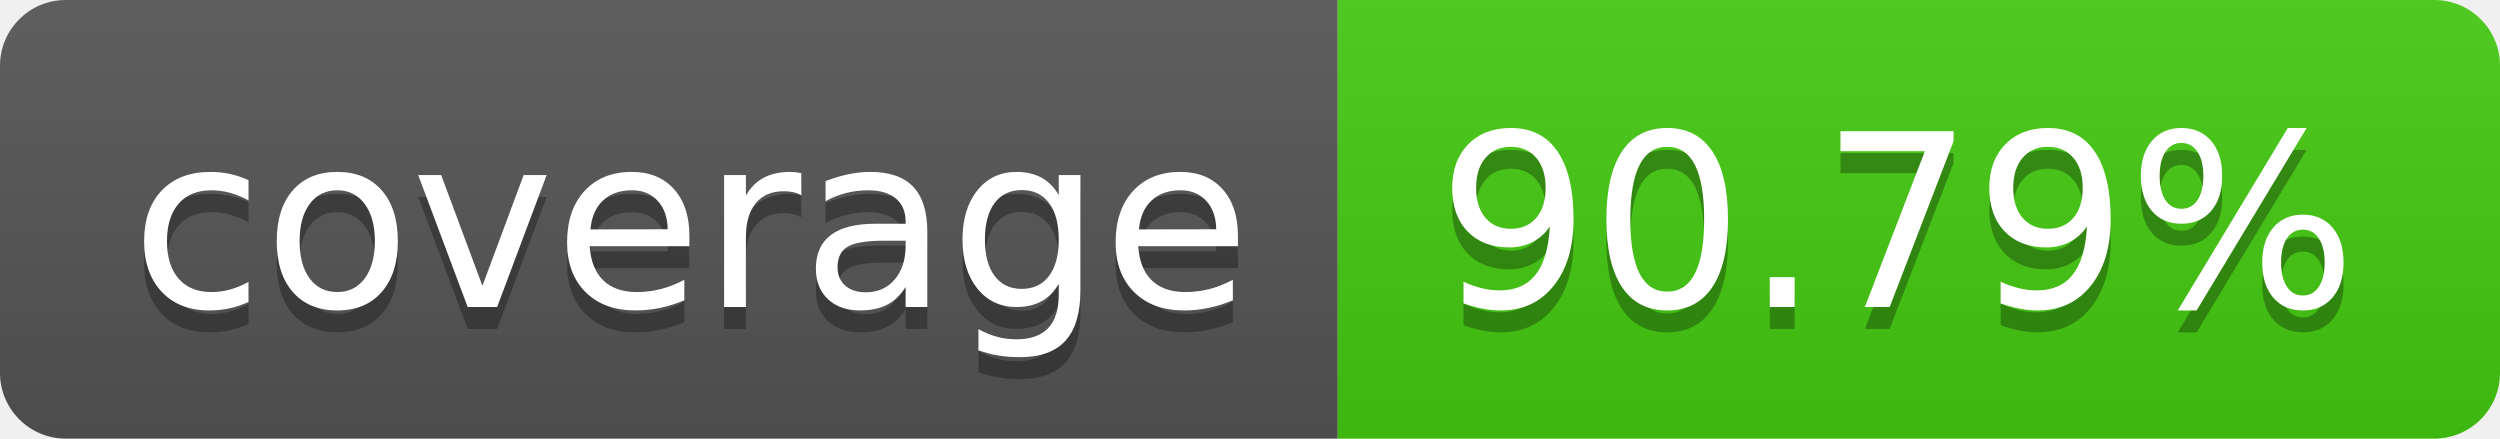
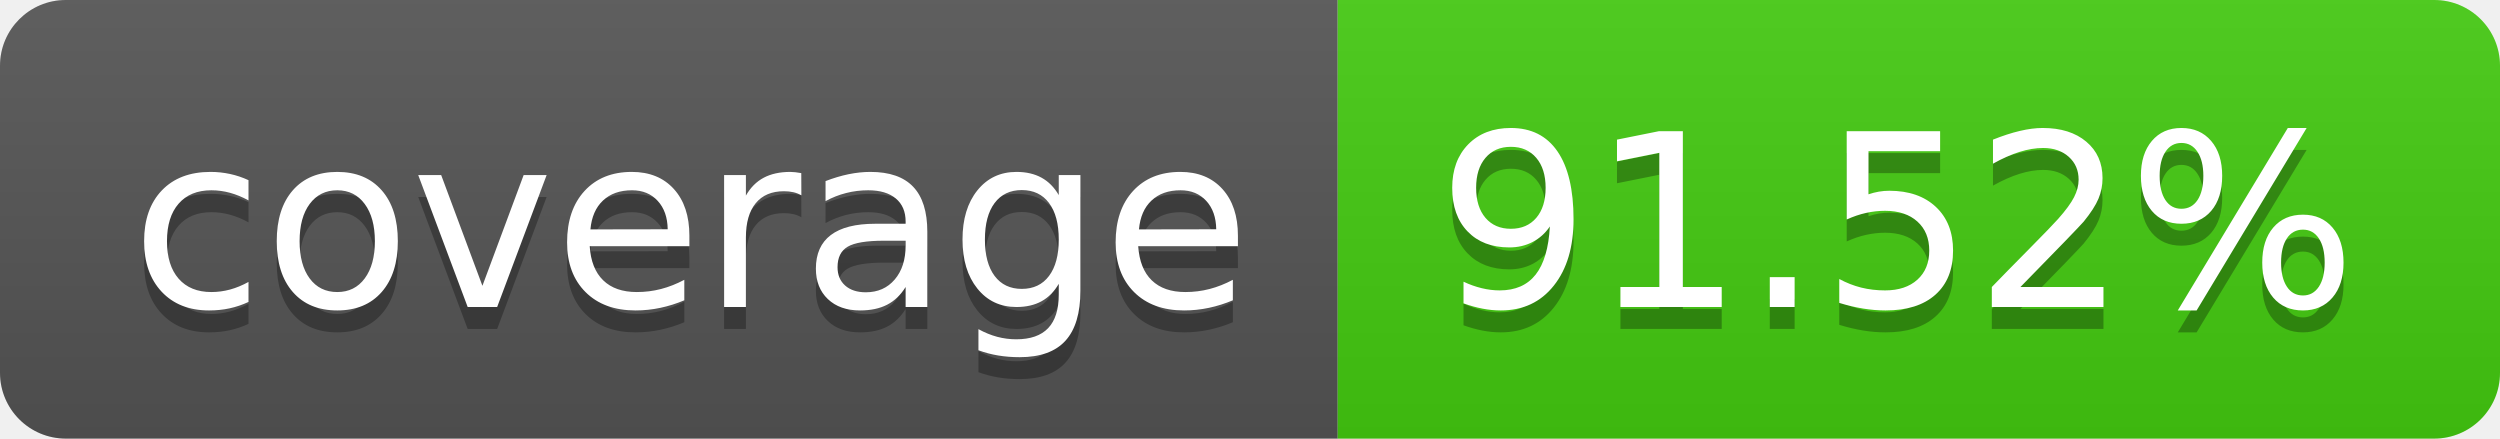
- <svg xmlns="http://www.w3.org/2000/svg" width="114" height="20" role="img" aria-label="coverage: 90.79%">
+ <svg xmlns="http://www.w3.org/2000/svg" width="114" height="20" role="img" aria-label="coverage: 91.52%">
  <linearGradient id="s" x2="0" y2="100%">
    <stop offset="0" stop-color="#bbb" stop-opacity=".1" />
    <stop offset="1" stop-opacity=".1" />
  </linearGradient>
  <clipPath id="r">
    <rect width="114" height="20" rx="3" fill="#fff" />
  </clipPath>
  <g clip-path="url(#r)">
    <rect width="61" height="20" fill="#555" />
    <rect x="61" width="53" height="20" fill="#4c1" />
    <rect width="114" height="20" fill="url(#s)" />
  </g>
  <g fill="#fff" text-anchor="middle" font-family="Verdana,Geneva,DejaVu Sans,sans-serif" text-rendering="geometricPrecision" font-size="110">
    <text aria-hidden="true" x="315" y="150" fill="#010101" fill-opacity=".3" transform="scale(.1)" textLength="510">coverage</text>
    <text x="315" y="140" transform="scale(.1)" fill="#fff" textLength="510">coverage</text>
-     <text aria-hidden="true" x="865" y="150" fill="#010101" fill-opacity=".3" transform="scale(.1)" textLength="430">90.79%</text>
-     <text x="865" y="140" transform="scale(.1)" fill="#fff" textLength="430">90.79%</text>
+     <text aria-hidden="true" x="865" y="150" fill="#010101" fill-opacity=".3" transform="scale(.1)" textLength="430">91.52%</text>
+     <text x="865" y="140" transform="scale(.1)" fill="#fff" textLength="430">91.52%</text>
  </g>
</svg>
